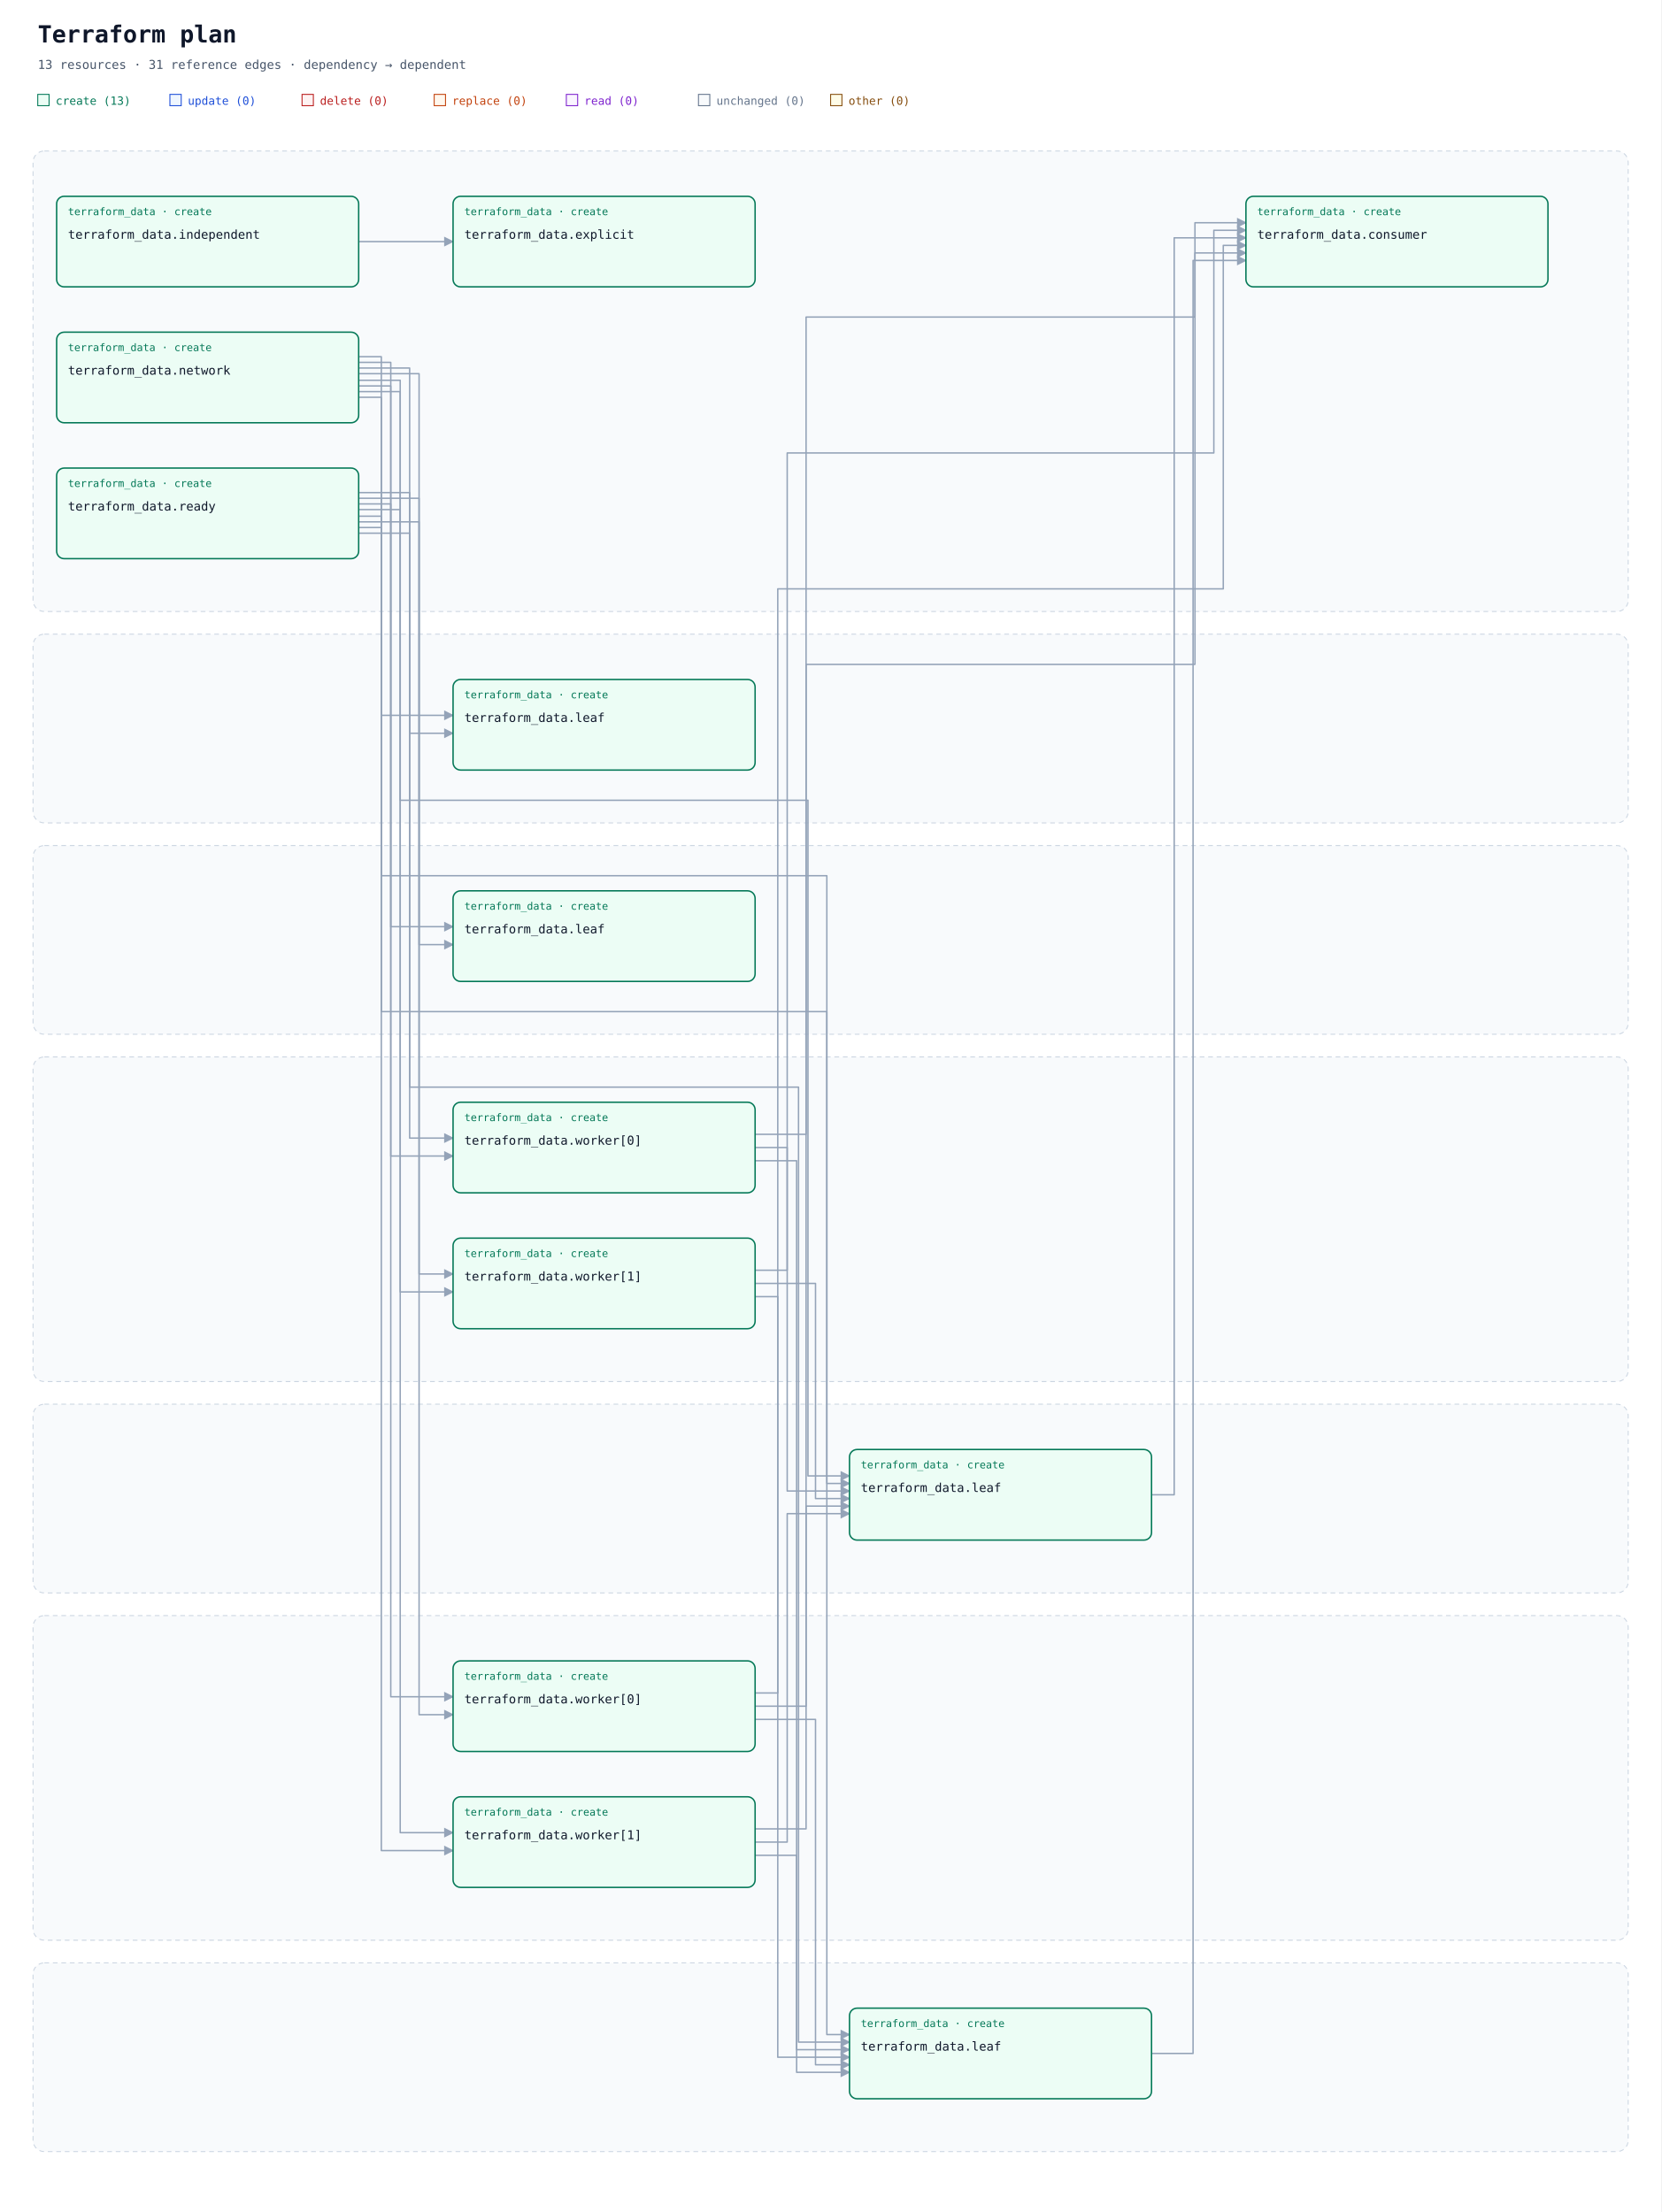
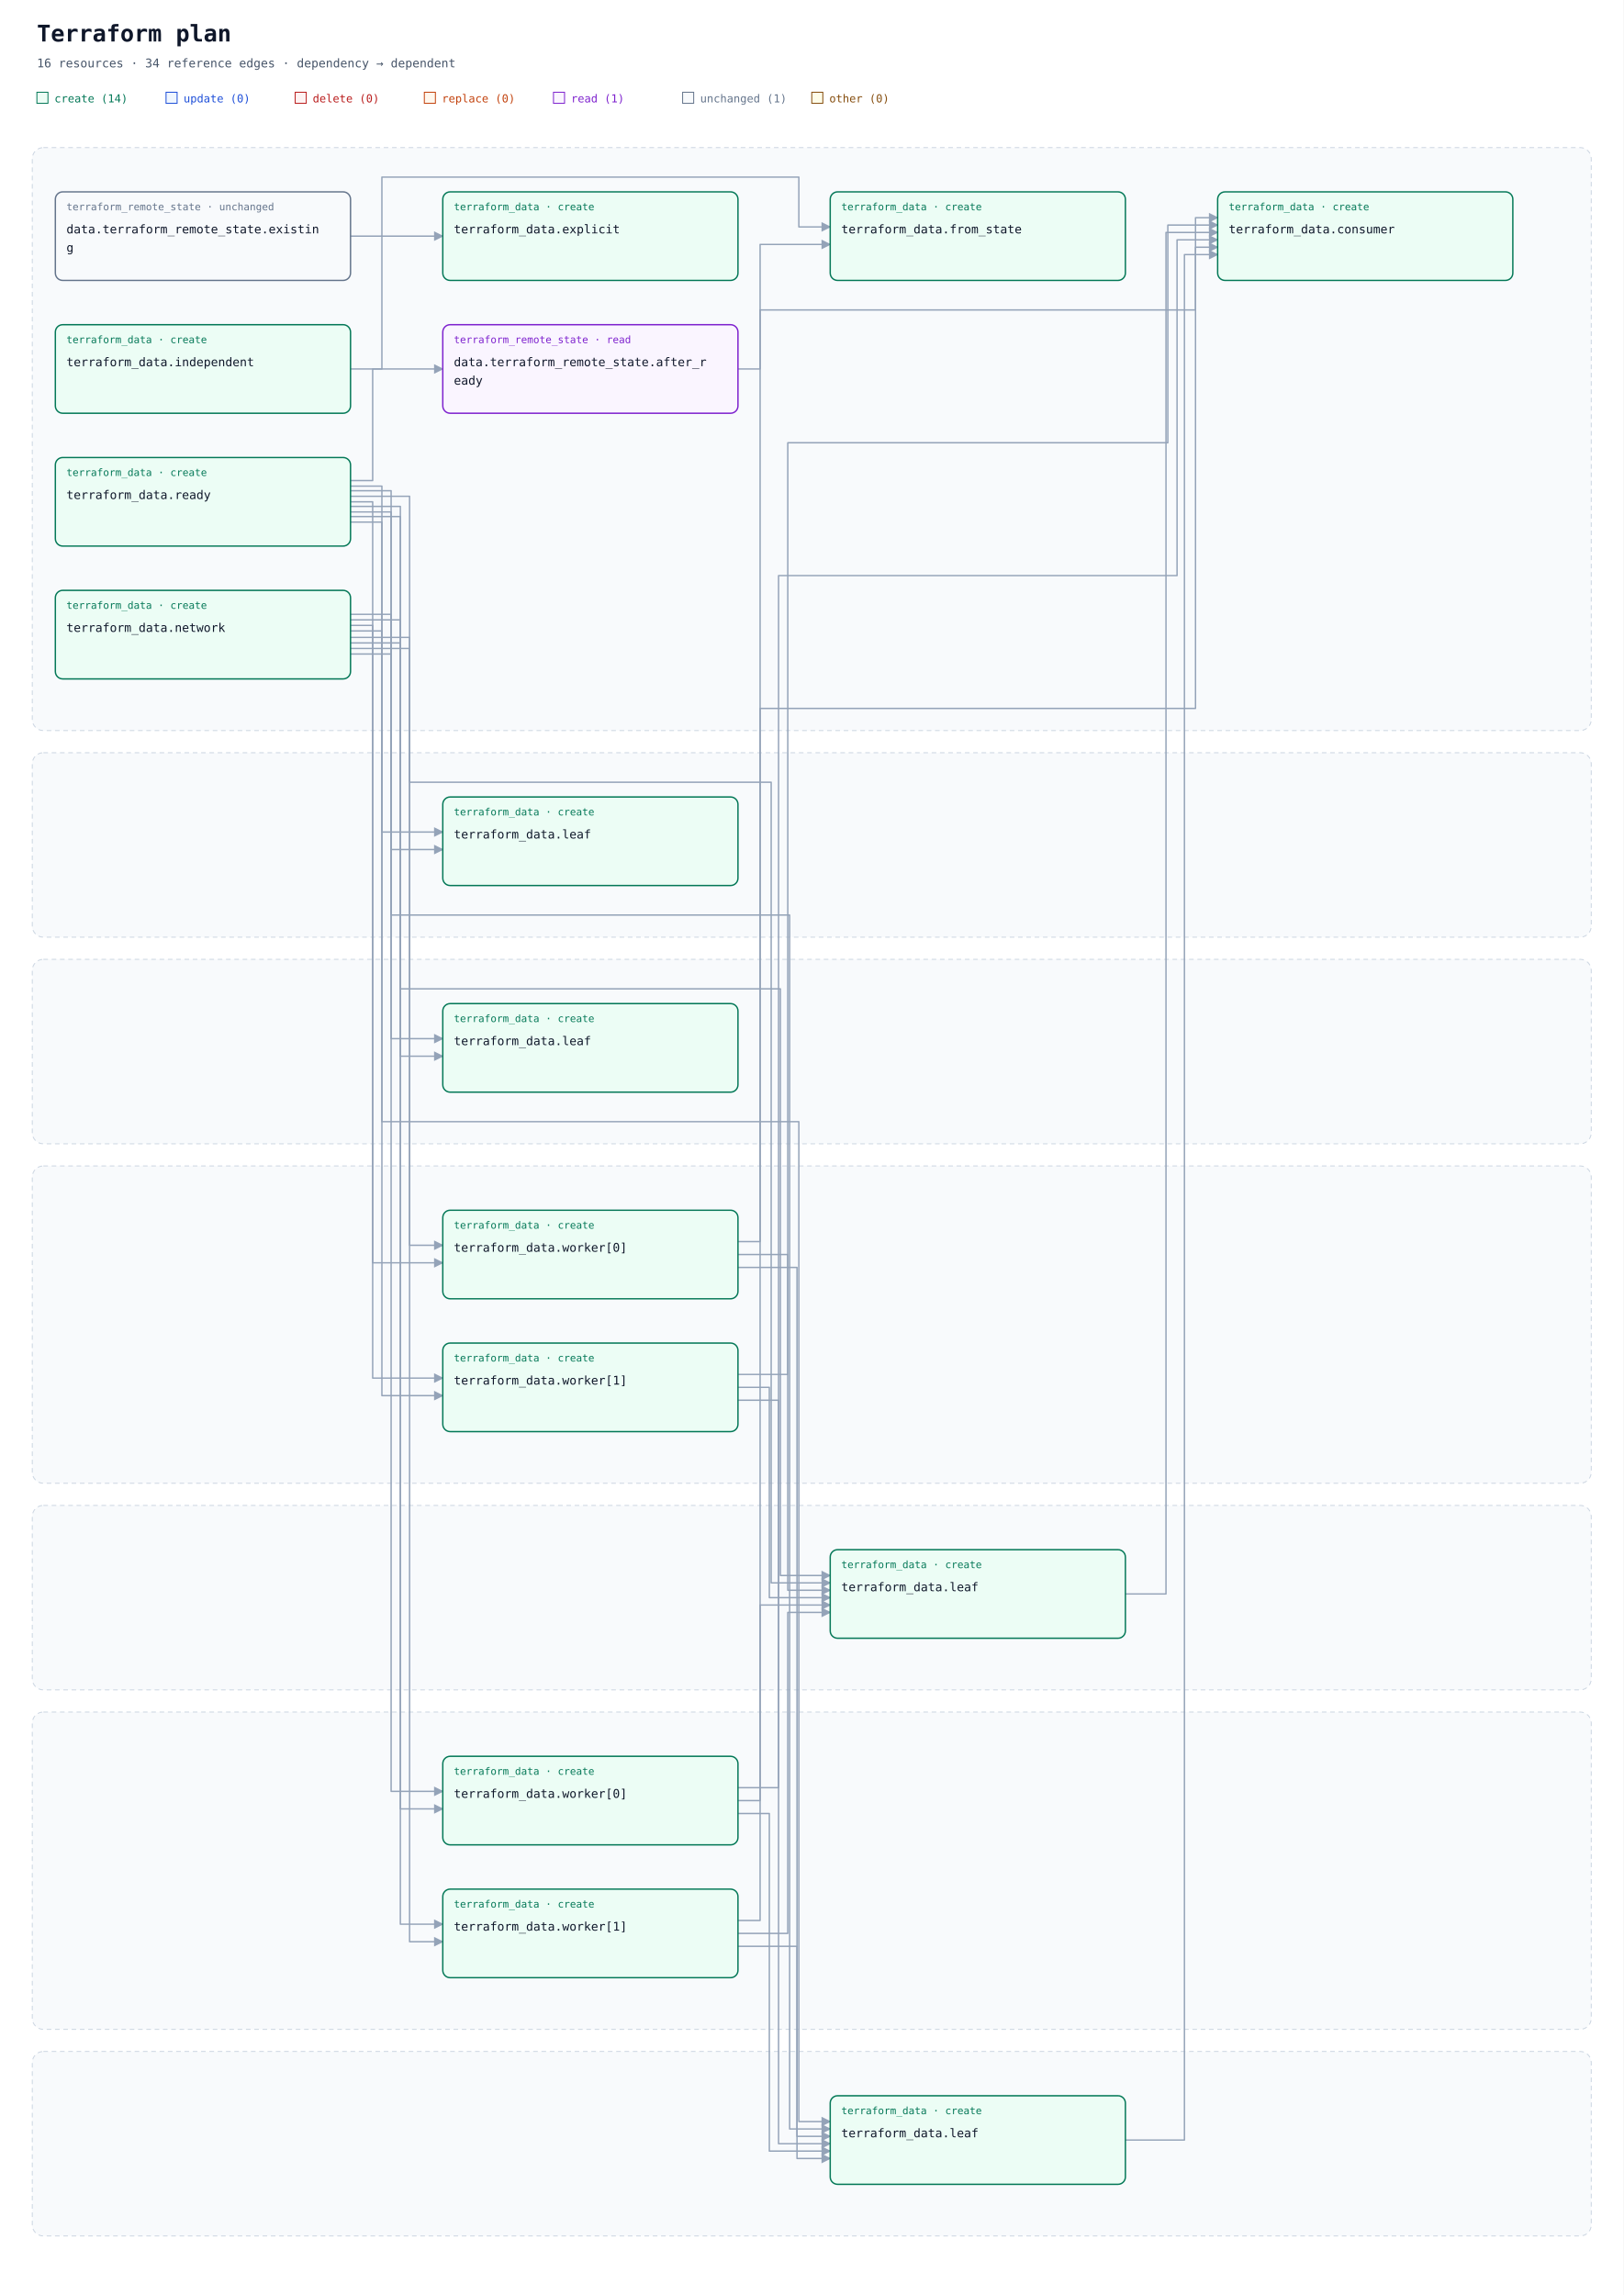
- <svg xmlns="http://www.w3.org/2000/svg" width="1760" height="2344" viewBox="0 0 1760 2344" role="img" aria-labelledby="title description">
+ <svg xmlns="http://www.w3.org/2000/svg" width="1760" height="2488" viewBox="0 0 1760 2488" role="img" aria-labelledby="title description">
  <defs>
    <marker id="arrow" viewBox="0 0 10 10" refX="9" refY="5" markerWidth="7" markerHeight="7" orient="auto-start-reverse">
      <path d="M 0 0 L 10 5 L 0 10 z" fill="#94a3b8" />
    </marker>
  </defs>
  <rect width="100%" height="100%" fill="#ffffff" />
  <g font-family="ui-monospace, SFMono-Regular, Consolas, monospace">
    <text x="40" y="45" font-size="25" font-weight="700" fill="#0f172a">Terraform plan</text>
-     <text x="40" y="73" font-size="13" fill="#475569">13 resources · 31 reference edges · dependency → dependent</text>
+     <text x="40" y="73" font-size="13" fill="#475569">16 resources · 34 reference edges · dependency → dependent</text>
    <rect x="40" y="100" width="12" height="12" fill="#ecfdf5" stroke="#047857" />
-     <text x="59" y="111" font-size="12" fill="#047857">create (13)</text>
+     <text x="59" y="111" font-size="12" fill="#047857">create (14)</text>
    <rect x="180" y="100" width="12" height="12" fill="#eff6ff" stroke="#1d4ed8" />
    <text x="199" y="111" font-size="12" fill="#1d4ed8">update (0)</text>
    <rect x="320" y="100" width="12" height="12" fill="#fef2f2" stroke="#b91c1c" />
    <text x="339" y="111" font-size="12" fill="#b91c1c">delete (0)</text>
    <rect x="460" y="100" width="12" height="12" fill="#fff7ed" stroke="#c2410c" />
    <text x="479" y="111" font-size="12" fill="#c2410c">replace (0)</text>
    <rect x="600" y="100" width="12" height="12" fill="#faf5ff" stroke="#7e22ce" />
-     <text x="619" y="111" font-size="12" fill="#7e22ce">read (0)</text>
+     <text x="619" y="111" font-size="12" fill="#7e22ce">read (1)</text>
    <rect x="740" y="100" width="12" height="12" fill="#f8fafc" stroke="#64748b" />
-     <text x="759" y="111" font-size="12" fill="#64748b">unchanged (0)</text>
+     <text x="759" y="111" font-size="12" fill="#64748b">unchanged (1)</text>
    <rect x="880" y="100" width="12" height="12" fill="#fefce8" stroke="#854d0e" />
    <text x="899" y="111" font-size="12" fill="#854d0e">other (0)</text>
-     <rect x="35" y="160" width="1690" height="488" rx="12" fill="#f8fafc" stroke="#cbd5e1" stroke-dasharray="5 4" />
+     <rect x="35" y="160" width="1690" height="632" rx="12" fill="#f8fafc" stroke="#cbd5e1" stroke-dasharray="5 4" />
    <text x="52" y="185" font-size="13" font-weight="700" fill="#475569" />
-     <rect x="35" y="672" width="1690" height="200" rx="12" fill="#f8fafc" stroke="#cbd5e1" stroke-dasharray="5 4" />
-     <text x="52" y="697" font-size="13" font-weight="700" fill="#475569" />
-     <rect x="35" y="896" width="1690" height="200" rx="12" fill="#f8fafc" stroke="#cbd5e1" stroke-dasharray="5 4" />
-     <text x="52" y="921" font-size="13" font-weight="700" fill="#475569" />
-     <rect x="35" y="1120" width="1690" height="344" rx="12" fill="#f8fafc" stroke="#cbd5e1" stroke-dasharray="5 4" />
-     <text x="52" y="1145" font-size="13" font-weight="700" fill="#475569" />
-     <rect x="35" y="1488" width="1690" height="200" rx="12" fill="#f8fafc" stroke="#cbd5e1" stroke-dasharray="5 4" />
-     <text x="52" y="1513" font-size="13" font-weight="700" fill="#475569" />
-     <rect x="35" y="1712" width="1690" height="344" rx="12" fill="#f8fafc" stroke="#cbd5e1" stroke-dasharray="5 4" />
-     <text x="52" y="1737" font-size="13" font-weight="700" fill="#475569" />
-     <rect x="35" y="2080" width="1690" height="200" rx="12" fill="#f8fafc" stroke="#cbd5e1" stroke-dasharray="5 4" />
-     <text x="52" y="2105" font-size="13" font-weight="700" fill="#475569" />
-     <path d="M 1220 1584 L 1244 1584 L 1244 252 L 1320 252 " fill="none" stroke="#94a3b8" stroke-width="1.5" stroke-linejoin="round" marker-end="url(#arrow)" />
-     <path d="M 800 1216 L 834 1216 L 834 1580 L 900 1580 " fill="none" stroke="#94a3b8" stroke-width="1.5" stroke-linejoin="round" marker-end="url(#arrow)" />
-     <path d="M 800 1230 L 844 1230 L 844 2172 L 900 2172 " fill="none" stroke="#94a3b8" stroke-width="1.5" stroke-linejoin="round" marker-end="url(#arrow)" />
-     <path d="M 800 1202 L 854 1202 L 854 336 L 1266 336 L 1266 236 L 1320 236 " fill="none" stroke="#94a3b8" stroke-width="1.5" stroke-linejoin="round" marker-end="url(#arrow)" />
-     <path d="M 800 1360 L 864 1360 L 864 1588 L 900 1588 " fill="none" stroke="#94a3b8" stroke-width="1.5" stroke-linejoin="round" marker-end="url(#arrow)" />
-     <path d="M 800 1374 L 824 1374 L 824 2180 L 900 2180 " fill="none" stroke="#94a3b8" stroke-width="1.5" stroke-linejoin="round" marker-end="url(#arrow)" />
-     <path d="M 800 1346 L 834 1346 L 834 480 L 1286 480 L 1286 244 L 1320 244 " fill="none" stroke="#94a3b8" stroke-width="1.5" stroke-linejoin="round" marker-end="url(#arrow)" />
-     <path d="M 1220 2176 L 1264 2176 L 1264 276 L 1320 276 " fill="none" stroke="#94a3b8" stroke-width="1.5" stroke-linejoin="round" marker-end="url(#arrow)" />
-     <path d="M 800 1808 L 854 1808 L 854 1596 L 900 1596 " fill="none" stroke="#94a3b8" stroke-width="1.5" stroke-linejoin="round" marker-end="url(#arrow)" />
-     <path d="M 800 1822 L 864 1822 L 864 2188 L 900 2188 " fill="none" stroke="#94a3b8" stroke-width="1.5" stroke-linejoin="round" marker-end="url(#arrow)" />
-     <path d="M 800 1794 L 824 1794 L 824 624 L 1296 624 L 1296 260 L 1320 260 " fill="none" stroke="#94a3b8" stroke-width="1.5" stroke-linejoin="round" marker-end="url(#arrow)" />
-     <path d="M 800 1952 L 834 1952 L 834 1604 L 900 1604 " fill="none" stroke="#94a3b8" stroke-width="1.5" stroke-linejoin="round" marker-end="url(#arrow)" />
-     <path d="M 800 1966 L 844 1966 L 844 2196 L 900 2196 " fill="none" stroke="#94a3b8" stroke-width="1.5" stroke-linejoin="round" marker-end="url(#arrow)" />
-     <path d="M 800 1938 L 854 1938 L 854 704 L 1266 704 L 1266 268 L 1320 268 " fill="none" stroke="#94a3b8" stroke-width="1.5" stroke-linejoin="round" marker-end="url(#arrow)" />
-     <path d="M 380 256 L 480 256 " fill="none" stroke="#94a3b8" stroke-width="1.5" stroke-linejoin="round" marker-end="url(#arrow)" />
-     <path d="M 380 378 L 404 378 L 404 758 L 480 758 " fill="none" stroke="#94a3b8" stroke-width="1.5" stroke-linejoin="round" marker-end="url(#arrow)" />
-     <path d="M 380 384 L 414 384 L 414 982 L 480 982 " fill="none" stroke="#94a3b8" stroke-width="1.5" stroke-linejoin="round" marker-end="url(#arrow)" />
-     <path d="M 380 403 L 424 403 L 424 848 L 856 848 L 856 1564 L 900 1564 " fill="none" stroke="#94a3b8" stroke-width="1.5" stroke-linejoin="round" marker-end="url(#arrow)" />
-     <path d="M 380 390 L 434 390 L 434 1206 L 480 1206 " fill="none" stroke="#94a3b8" stroke-width="1.5" stroke-linejoin="round" marker-end="url(#arrow)" />
-     <path d="M 380 396 L 444 396 L 444 1350 L 480 1350 " fill="none" stroke="#94a3b8" stroke-width="1.5" stroke-linejoin="round" marker-end="url(#arrow)" />
-     <path d="M 380 421 L 404 421 L 404 928 L 876 928 L 876 2156 L 900 2156 " fill="none" stroke="#94a3b8" stroke-width="1.5" stroke-linejoin="round" marker-end="url(#arrow)" />
-     <path d="M 380 409 L 414 409 L 414 1798 L 480 1798 " fill="none" stroke="#94a3b8" stroke-width="1.5" stroke-linejoin="round" marker-end="url(#arrow)" />
-     <path d="M 380 415 L 424 415 L 424 1942 L 480 1942 " fill="none" stroke="#94a3b8" stroke-width="1.5" stroke-linejoin="round" marker-end="url(#arrow)" />
-     <path d="M 380 522 L 434 522 L 434 777 L 480 777 " fill="none" stroke="#94a3b8" stroke-width="1.5" stroke-linejoin="round" marker-end="url(#arrow)" />
-     <path d="M 380 528 L 444 528 L 444 1001 L 480 1001 " fill="none" stroke="#94a3b8" stroke-width="1.5" stroke-linejoin="round" marker-end="url(#arrow)" />
-     <path d="M 380 547 L 404 547 L 404 1072 L 876 1072 L 876 1572 L 900 1572 " fill="none" stroke="#94a3b8" stroke-width="1.5" stroke-linejoin="round" marker-end="url(#arrow)" />
-     <path d="M 380 534 L 414 534 L 414 1225 L 480 1225 " fill="none" stroke="#94a3b8" stroke-width="1.5" stroke-linejoin="round" marker-end="url(#arrow)" />
-     <path d="M 380 540 L 424 540 L 424 1369 L 480 1369 " fill="none" stroke="#94a3b8" stroke-width="1.5" stroke-linejoin="round" marker-end="url(#arrow)" />
-     <path d="M 380 565 L 434 565 L 434 1152 L 846 1152 L 846 2164 L 900 2164 " fill="none" stroke="#94a3b8" stroke-width="1.5" stroke-linejoin="round" marker-end="url(#arrow)" />
-     <path d="M 380 553 L 444 553 L 444 1817 L 480 1817 " fill="none" stroke="#94a3b8" stroke-width="1.5" stroke-linejoin="round" marker-end="url(#arrow)" />
-     <path d="M 380 559 L 404 559 L 404 1961 L 480 1961 " fill="none" stroke="#94a3b8" stroke-width="1.5" stroke-linejoin="round" marker-end="url(#arrow)" />
+     <rect x="35" y="816" width="1690" height="200" rx="12" fill="#f8fafc" stroke="#cbd5e1" stroke-dasharray="5 4" />
+     <text x="52" y="841" font-size="13" font-weight="700" fill="#475569" />
+     <rect x="35" y="1040" width="1690" height="200" rx="12" fill="#f8fafc" stroke="#cbd5e1" stroke-dasharray="5 4" />
+     <text x="52" y="1065" font-size="13" font-weight="700" fill="#475569" />
+     <rect x="35" y="1264" width="1690" height="344" rx="12" fill="#f8fafc" stroke="#cbd5e1" stroke-dasharray="5 4" />
+     <text x="52" y="1289" font-size="13" font-weight="700" fill="#475569" />
+     <rect x="35" y="1632" width="1690" height="200" rx="12" fill="#f8fafc" stroke="#cbd5e1" stroke-dasharray="5 4" />
+     <text x="52" y="1657" font-size="13" font-weight="700" fill="#475569" />
+     <rect x="35" y="1856" width="1690" height="344" rx="12" fill="#f8fafc" stroke="#cbd5e1" stroke-dasharray="5 4" />
+     <text x="52" y="1881" font-size="13" font-weight="700" fill="#475569" />
+     <rect x="35" y="2224" width="1690" height="200" rx="12" fill="#f8fafc" stroke="#cbd5e1" stroke-dasharray="5 4" />
+     <text x="52" y="2249" font-size="13" font-weight="700" fill="#475569" />
+     <path d="M 800 400 L 824 400 L 824 265 L 900 265 " fill="none" stroke="#94a3b8" stroke-width="1.5" stroke-linejoin="round" marker-end="url(#arrow)" />
+     <path d="M 380 256 L 414 256 L 414 192 L 866 192 L 866 246 L 900 246 " fill="none" stroke="#94a3b8" stroke-width="1.5" stroke-linejoin="round" marker-end="url(#arrow)" />
+     <path d="M 1220 1728 L 1264 1728 L 1264 252 L 1320 252 " fill="none" stroke="#94a3b8" stroke-width="1.5" stroke-linejoin="round" marker-end="url(#arrow)" />
+     <path d="M 800 1360 L 854 1360 L 854 1724 L 900 1724 " fill="none" stroke="#94a3b8" stroke-width="1.5" stroke-linejoin="round" marker-end="url(#arrow)" />
+     <path d="M 800 1374 L 864 1374 L 864 2316 L 900 2316 " fill="none" stroke="#94a3b8" stroke-width="1.5" stroke-linejoin="round" marker-end="url(#arrow)" />
+     <path d="M 800 1346 L 824 1346 L 824 336 L 1296 336 L 1296 236 L 1320 236 " fill="none" stroke="#94a3b8" stroke-width="1.5" stroke-linejoin="round" marker-end="url(#arrow)" />
+     <path d="M 800 1504 L 834 1504 L 834 1732 L 900 1732 " fill="none" stroke="#94a3b8" stroke-width="1.5" stroke-linejoin="round" marker-end="url(#arrow)" />
+     <path d="M 800 1518 L 844 1518 L 844 2324 L 900 2324 " fill="none" stroke="#94a3b8" stroke-width="1.5" stroke-linejoin="round" marker-end="url(#arrow)" />
+     <path d="M 800 1490 L 854 1490 L 854 480 L 1266 480 L 1266 244 L 1320 244 " fill="none" stroke="#94a3b8" stroke-width="1.5" stroke-linejoin="round" marker-end="url(#arrow)" />
+     <path d="M 1220 2320 L 1284 2320 L 1284 276 L 1320 276 " fill="none" stroke="#94a3b8" stroke-width="1.5" stroke-linejoin="round" marker-end="url(#arrow)" />
+     <path d="M 800 1952 L 824 1952 L 824 1740 L 900 1740 " fill="none" stroke="#94a3b8" stroke-width="1.5" stroke-linejoin="round" marker-end="url(#arrow)" />
+     <path d="M 800 1966 L 834 1966 L 834 2332 L 900 2332 " fill="none" stroke="#94a3b8" stroke-width="1.5" stroke-linejoin="round" marker-end="url(#arrow)" />
+     <path d="M 800 1938 L 844 1938 L 844 624 L 1276 624 L 1276 260 L 1320 260 " fill="none" stroke="#94a3b8" stroke-width="1.5" stroke-linejoin="round" marker-end="url(#arrow)" />
+     <path d="M 800 2096 L 854 2096 L 854 1748 L 900 1748 " fill="none" stroke="#94a3b8" stroke-width="1.5" stroke-linejoin="round" marker-end="url(#arrow)" />
+     <path d="M 800 2110 L 864 2110 L 864 2340 L 900 2340 " fill="none" stroke="#94a3b8" stroke-width="1.5" stroke-linejoin="round" marker-end="url(#arrow)" />
+     <path d="M 800 2082 L 824 2082 L 824 768 L 1296 768 L 1296 268 L 1320 268 " fill="none" stroke="#94a3b8" stroke-width="1.5" stroke-linejoin="round" marker-end="url(#arrow)" />
+     <path d="M 380 400 L 414 400 L 414 256 L 480 256 " fill="none" stroke="#94a3b8" stroke-width="1.5" stroke-linejoin="round" marker-end="url(#arrow)" />
+     <path d="M 380 666 L 424 666 L 424 921 L 480 921 " fill="none" stroke="#94a3b8" stroke-width="1.5" stroke-linejoin="round" marker-end="url(#arrow)" />
+     <path d="M 380 672 L 434 672 L 434 1145 L 480 1145 " fill="none" stroke="#94a3b8" stroke-width="1.5" stroke-linejoin="round" marker-end="url(#arrow)" />
+     <path d="M 380 691 L 444 691 L 444 848 L 836 848 L 836 1716 L 900 1716 " fill="none" stroke="#94a3b8" stroke-width="1.5" stroke-linejoin="round" marker-end="url(#arrow)" />
+     <path d="M 380 678 L 404 678 L 404 1369 L 480 1369 " fill="none" stroke="#94a3b8" stroke-width="1.5" stroke-linejoin="round" marker-end="url(#arrow)" />
+     <path d="M 380 684 L 414 684 L 414 1513 L 480 1513 " fill="none" stroke="#94a3b8" stroke-width="1.5" stroke-linejoin="round" marker-end="url(#arrow)" />
+     <path d="M 380 709 L 424 709 L 424 992 L 856 992 L 856 2308 L 900 2308 " fill="none" stroke="#94a3b8" stroke-width="1.5" stroke-linejoin="round" marker-end="url(#arrow)" />
+     <path d="M 380 697 L 434 697 L 434 1961 L 480 1961 " fill="none" stroke="#94a3b8" stroke-width="1.5" stroke-linejoin="round" marker-end="url(#arrow)" />
+     <path d="M 380 703 L 444 703 L 444 2105 L 480 2105 " fill="none" stroke="#94a3b8" stroke-width="1.5" stroke-linejoin="round" marker-end="url(#arrow)" />
+     <path d="M 380 521 L 404 521 L 404 400 L 480 400 " fill="none" stroke="#94a3b8" stroke-width="1.5" stroke-linejoin="round" marker-end="url(#arrow)" />
+     <path d="M 380 527 L 414 527 L 414 902 L 480 902 " fill="none" stroke="#94a3b8" stroke-width="1.5" stroke-linejoin="round" marker-end="url(#arrow)" />
+     <path d="M 380 532 L 424 532 L 424 1126 L 480 1126 " fill="none" stroke="#94a3b8" stroke-width="1.5" stroke-linejoin="round" marker-end="url(#arrow)" />
+     <path d="M 380 549 L 434 549 L 434 1072 L 846 1072 L 846 1708 L 900 1708 " fill="none" stroke="#94a3b8" stroke-width="1.5" stroke-linejoin="round" marker-end="url(#arrow)" />
+     <path d="M 380 538 L 444 538 L 444 1350 L 480 1350 " fill="none" stroke="#94a3b8" stroke-width="1.5" stroke-linejoin="round" marker-end="url(#arrow)" />
+     <path d="M 380 544 L 404 544 L 404 1494 L 480 1494 " fill="none" stroke="#94a3b8" stroke-width="1.5" stroke-linejoin="round" marker-end="url(#arrow)" />
+     <path d="M 380 566 L 414 566 L 414 1216 L 866 1216 L 866 2300 L 900 2300 " fill="none" stroke="#94a3b8" stroke-width="1.5" stroke-linejoin="round" marker-end="url(#arrow)" />
+     <path d="M 380 555 L 424 555 L 424 1942 L 480 1942 " fill="none" stroke="#94a3b8" stroke-width="1.5" stroke-linejoin="round" marker-end="url(#arrow)" />
+     <path d="M 380 560 L 434 560 L 434 2086 L 480 2086 " fill="none" stroke="#94a3b8" stroke-width="1.5" stroke-linejoin="round" marker-end="url(#arrow)" />
    <g id="resource-0">
-       <rect x="480" y="720" width="320" height="96" rx="8" fill="#ecfdf5" stroke="#047857" stroke-width="1.5" />
-       <text x="492" y="740" font-size="11" fill="#047857">terraform_data · create</text>
-       <text x="492" y="765" font-size="13" fill="#0f172a">terraform_data.leaf</text>
+       <rect x="480" y="352" width="320" height="96" rx="8" fill="#faf5ff" stroke="#7e22ce" stroke-width="1.5" />
+       <text x="492" y="372" font-size="11" fill="#7e22ce">terraform_remote_state · read</text>
+       <text x="492" y="397" font-size="13" fill="#0f172a">data.terraform_remote_state.after_r</text>
+       <text x="492" y="417" font-size="13" fill="#0f172a">eady</text>
    </g>
    <g id="resource-1">
-       <rect x="480" y="944" width="320" height="96" rx="8" fill="#ecfdf5" stroke="#047857" stroke-width="1.5" />
-       <text x="492" y="964" font-size="11" fill="#047857">terraform_data · create</text>
-       <text x="492" y="989" font-size="13" fill="#0f172a">terraform_data.leaf</text>
+       <rect x="60" y="208" width="320" height="96" rx="8" fill="#f8fafc" stroke="#64748b" stroke-width="1.5" />
+       <text x="72" y="228" font-size="11" fill="#64748b">terraform_remote_state · unchanged</text>
+       <text x="72" y="253" font-size="13" fill="#0f172a">data.terraform_remote_state.existin</text>
+       <text x="72" y="273" font-size="13" fill="#0f172a">g</text>
    </g>
    <g id="resource-2">
-       <rect x="900" y="1536" width="320" height="96" rx="8" fill="#ecfdf5" stroke="#047857" stroke-width="1.5" />
-       <text x="912" y="1556" font-size="11" fill="#047857">terraform_data · create</text>
-       <text x="912" y="1581" font-size="13" fill="#0f172a">terraform_data.leaf</text>
+       <rect x="480" y="864" width="320" height="96" rx="8" fill="#ecfdf5" stroke="#047857" stroke-width="1.5" />
+       <text x="492" y="884" font-size="11" fill="#047857">terraform_data · create</text>
+       <text x="492" y="909" font-size="13" fill="#0f172a">terraform_data.leaf</text>
    </g>
    <g id="resource-3">
-       <rect x="480" y="1168" width="320" height="96" rx="8" fill="#ecfdf5" stroke="#047857" stroke-width="1.5" />
-       <text x="492" y="1188" font-size="11" fill="#047857">terraform_data · create</text>
-       <text x="492" y="1213" font-size="13" fill="#0f172a">terraform_data.worker[0]</text>
+       <rect x="480" y="1088" width="320" height="96" rx="8" fill="#ecfdf5" stroke="#047857" stroke-width="1.5" />
+       <text x="492" y="1108" font-size="11" fill="#047857">terraform_data · create</text>
+       <text x="492" y="1133" font-size="13" fill="#0f172a">terraform_data.leaf</text>
    </g>
    <g id="resource-4">
+       <rect x="900" y="1680" width="320" height="96" rx="8" fill="#ecfdf5" stroke="#047857" stroke-width="1.5" />
+       <text x="912" y="1700" font-size="11" fill="#047857">terraform_data · create</text>
+       <text x="912" y="1725" font-size="13" fill="#0f172a">terraform_data.leaf</text>
+     </g>
+     <g id="resource-5">
      <rect x="480" y="1312" width="320" height="96" rx="8" fill="#ecfdf5" stroke="#047857" stroke-width="1.5" />
      <text x="492" y="1332" font-size="11" fill="#047857">terraform_data · create</text>
-       <text x="492" y="1357" font-size="13" fill="#0f172a">terraform_data.worker[1]</text>
-     </g>
-     <g id="resource-5">
-       <rect x="900" y="2128" width="320" height="96" rx="8" fill="#ecfdf5" stroke="#047857" stroke-width="1.5" />
-       <text x="912" y="2148" font-size="11" fill="#047857">terraform_data · create</text>
-       <text x="912" y="2173" font-size="13" fill="#0f172a">terraform_data.leaf</text>
+       <text x="492" y="1357" font-size="13" fill="#0f172a">terraform_data.worker[0]</text>
    </g>
    <g id="resource-6">
-       <rect x="480" y="1760" width="320" height="96" rx="8" fill="#ecfdf5" stroke="#047857" stroke-width="1.5" />
-       <text x="492" y="1780" font-size="11" fill="#047857">terraform_data · create</text>
-       <text x="492" y="1805" font-size="13" fill="#0f172a">terraform_data.worker[0]</text>
+       <rect x="480" y="1456" width="320" height="96" rx="8" fill="#ecfdf5" stroke="#047857" stroke-width="1.5" />
+       <text x="492" y="1476" font-size="11" fill="#047857">terraform_data · create</text>
+       <text x="492" y="1501" font-size="13" fill="#0f172a">terraform_data.worker[1]</text>
    </g>
    <g id="resource-7">
+       <rect x="900" y="2272" width="320" height="96" rx="8" fill="#ecfdf5" stroke="#047857" stroke-width="1.5" />
+       <text x="912" y="2292" font-size="11" fill="#047857">terraform_data · create</text>
+       <text x="912" y="2317" font-size="13" fill="#0f172a">terraform_data.leaf</text>
+     </g>
+     <g id="resource-8">
      <rect x="480" y="1904" width="320" height="96" rx="8" fill="#ecfdf5" stroke="#047857" stroke-width="1.5" />
      <text x="492" y="1924" font-size="11" fill="#047857">terraform_data · create</text>
-       <text x="492" y="1949" font-size="13" fill="#0f172a">terraform_data.worker[1]</text>
+       <text x="492" y="1949" font-size="13" fill="#0f172a">terraform_data.worker[0]</text>
    </g>
-     <g id="resource-8">
+     <g id="resource-9">
+       <rect x="480" y="2048" width="320" height="96" rx="8" fill="#ecfdf5" stroke="#047857" stroke-width="1.5" />
+       <text x="492" y="2068" font-size="11" fill="#047857">terraform_data · create</text>
+       <text x="492" y="2093" font-size="13" fill="#0f172a">terraform_data.worker[1]</text>
+     </g>
+     <g id="resource-10">
      <rect x="1320" y="208" width="320" height="96" rx="8" fill="#ecfdf5" stroke="#047857" stroke-width="1.5" />
      <text x="1332" y="228" font-size="11" fill="#047857">terraform_data · create</text>
      <text x="1332" y="253" font-size="13" fill="#0f172a">terraform_data.consumer</text>
    </g>
-     <g id="resource-9">
+     <g id="resource-11">
      <rect x="480" y="208" width="320" height="96" rx="8" fill="#ecfdf5" stroke="#047857" stroke-width="1.5" />
      <text x="492" y="228" font-size="11" fill="#047857">terraform_data · create</text>
      <text x="492" y="253" font-size="13" fill="#0f172a">terraform_data.explicit</text>
    </g>
-     <g id="resource-10">
-       <rect x="60" y="208" width="320" height="96" rx="8" fill="#ecfdf5" stroke="#047857" stroke-width="1.5" />
-       <text x="72" y="228" font-size="11" fill="#047857">terraform_data · create</text>
-       <text x="72" y="253" font-size="13" fill="#0f172a">terraform_data.independent</text>
+     <g id="resource-12">
+       <rect x="900" y="208" width="320" height="96" rx="8" fill="#ecfdf5" stroke="#047857" stroke-width="1.5" />
+       <text x="912" y="228" font-size="11" fill="#047857">terraform_data · create</text>
+       <text x="912" y="253" font-size="13" fill="#0f172a">terraform_data.from_state</text>
    </g>
-     <g id="resource-11">
+     <g id="resource-13">
      <rect x="60" y="352" width="320" height="96" rx="8" fill="#ecfdf5" stroke="#047857" stroke-width="1.5" />
      <text x="72" y="372" font-size="11" fill="#047857">terraform_data · create</text>
-       <text x="72" y="397" font-size="13" fill="#0f172a">terraform_data.network</text>
+       <text x="72" y="397" font-size="13" fill="#0f172a">terraform_data.independent</text>
    </g>
-     <g id="resource-12">
+     <g id="resource-14">
+       <rect x="60" y="640" width="320" height="96" rx="8" fill="#ecfdf5" stroke="#047857" stroke-width="1.5" />
+       <text x="72" y="660" font-size="11" fill="#047857">terraform_data · create</text>
+       <text x="72" y="685" font-size="13" fill="#0f172a">terraform_data.network</text>
+     </g>
+     <g id="resource-15">
      <rect x="60" y="496" width="320" height="96" rx="8" fill="#ecfdf5" stroke="#047857" stroke-width="1.5" />
      <text x="72" y="516" font-size="11" fill="#047857">terraform_data · create</text>
      <text x="72" y="541" font-size="13" fill="#0f172a">terraform_data.ready</text>
    </g>
  </g>
</svg>
